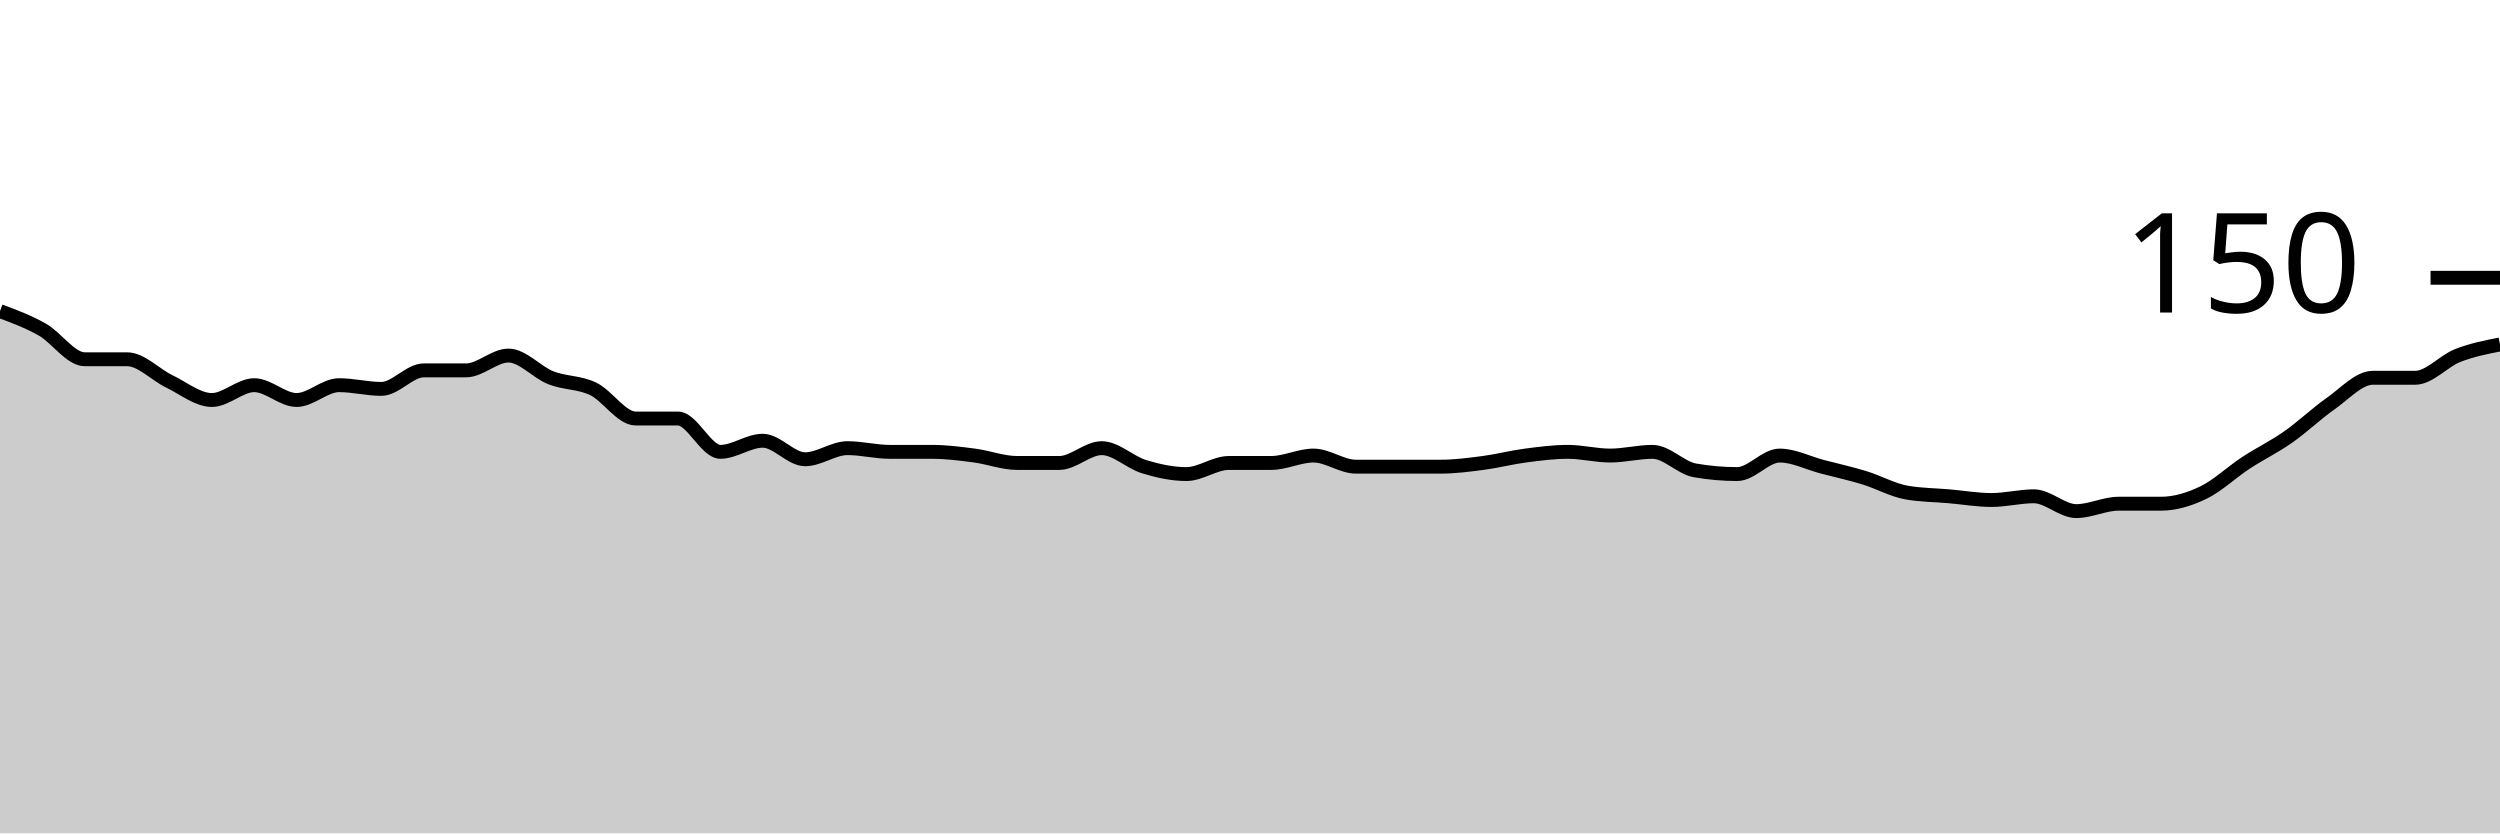
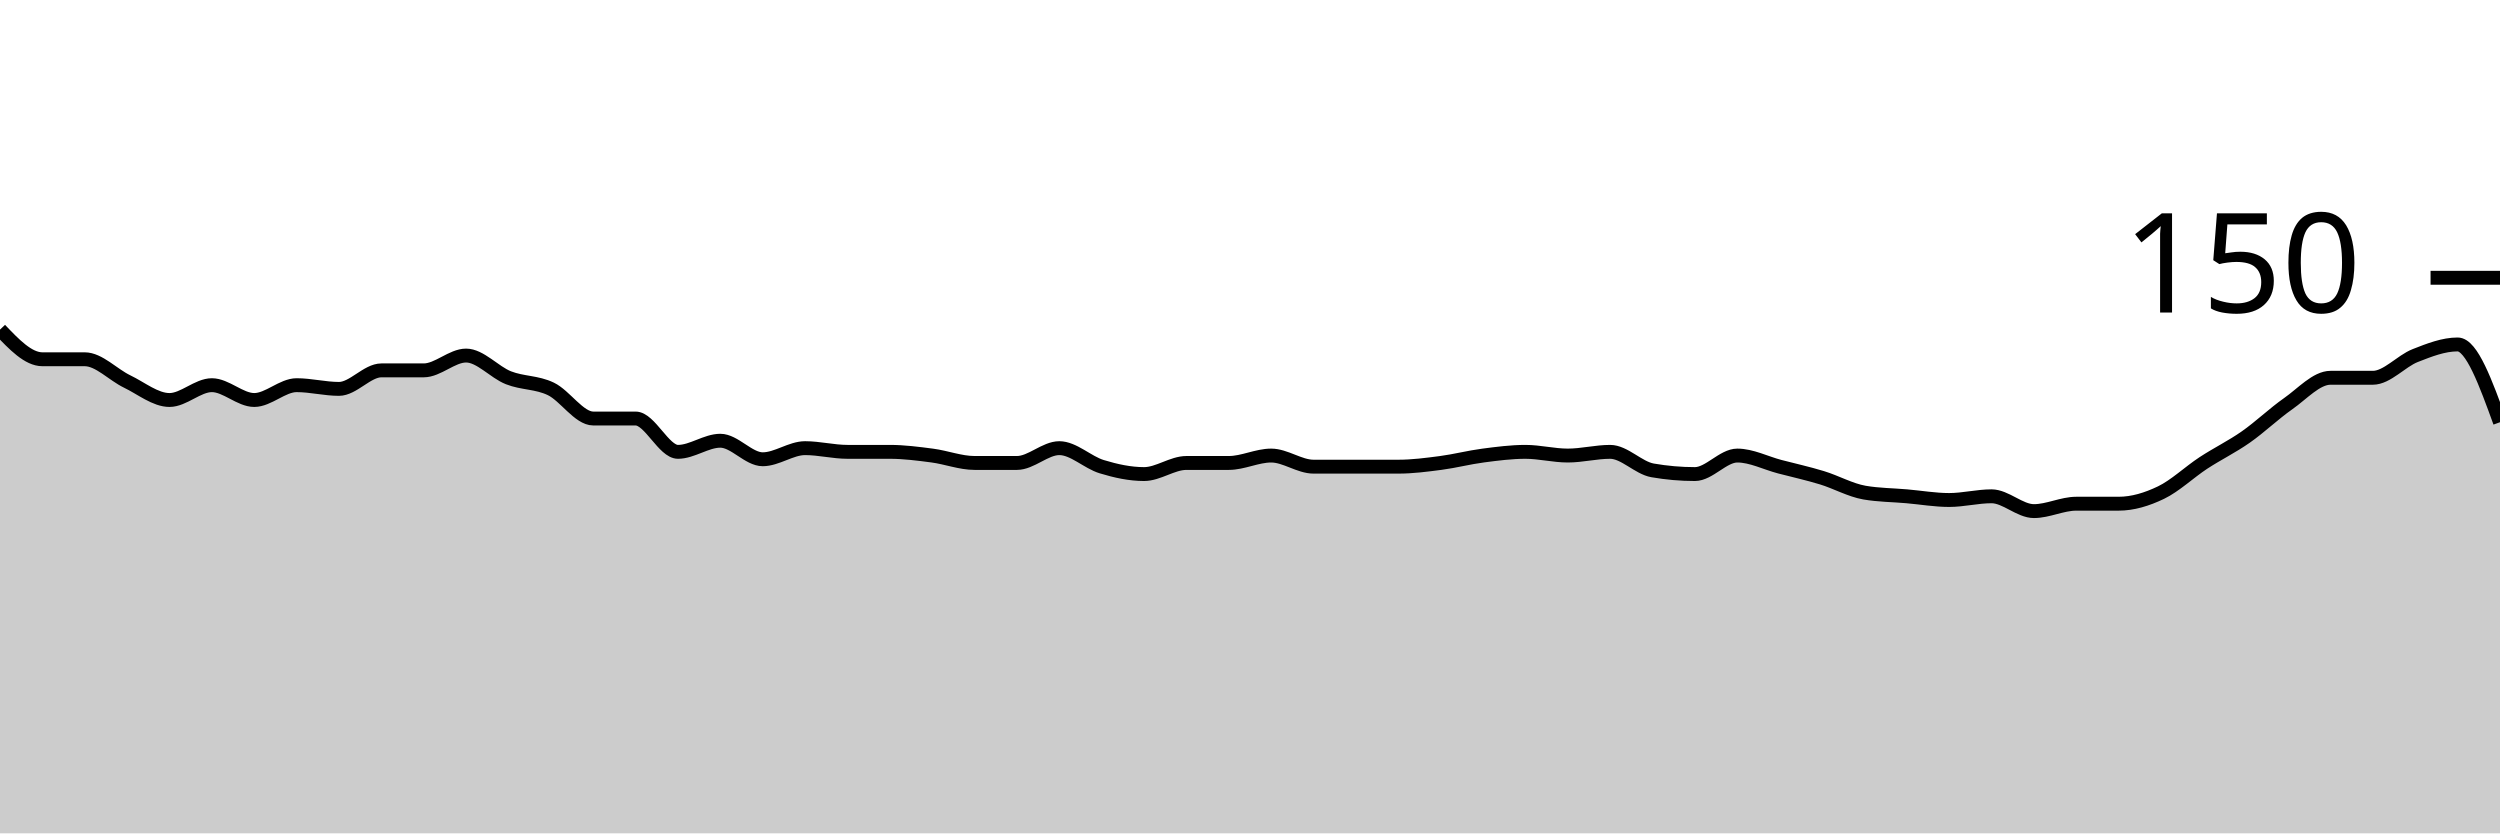
<svg xmlns="http://www.w3.org/2000/svg" viewBox="0 0 180 60">
  <g transform="translate(0,20)">
-     <path class="area" fill="rgba(0, 0, 0, 0.2)" d="M0,2.4C1.017,2.778,2.034,3.156,3.051,3.733C4.068,4.311,5.085,5.867,6.102,5.867C7.119,5.867,8.136,5.867,9.153,5.867C10.169,5.867,11.186,6.978,12.203,7.467C13.22,7.956,14.237,8.8,15.254,8.8C16.271,8.8,17.288,7.733,18.305,7.733C19.322,7.733,20.339,8.8,21.356,8.8C22.373,8.8,23.39,7.733,24.407,7.733C25.424,7.733,26.441,8,27.458,8C28.475,8,29.492,6.667,30.508,6.667C31.525,6.667,32.542,6.667,33.559,6.667C34.576,6.667,35.593,5.6,36.61,5.6C37.627,5.6,38.644,6.8,39.661,7.2C40.678,7.6,41.695,7.511,42.712,8C43.729,8.489,44.746,10.133,45.763,10.133C46.78,10.133,47.797,10.133,48.814,10.133C49.831,10.133,50.847,12.533,51.864,12.533C52.881,12.533,53.898,11.733,54.915,11.733C55.932,11.733,56.949,13.067,57.966,13.067C58.983,13.067,60,12.267,61.017,12.267C62.034,12.267,63.051,12.533,64.068,12.533C65.085,12.533,66.102,12.533,67.119,12.533C68.136,12.533,69.153,12.667,70.169,12.8C71.186,12.933,72.203,13.333,73.22,13.333C74.237,13.333,75.254,13.333,76.271,13.333C77.288,13.333,78.305,12.267,79.322,12.267C80.339,12.267,81.356,13.289,82.373,13.6C83.39,13.911,84.407,14.133,85.424,14.133C86.441,14.133,87.458,13.333,88.475,13.333C89.492,13.333,90.508,13.333,91.525,13.333C92.542,13.333,93.559,12.8,94.576,12.8C95.593,12.8,96.61,13.6,97.627,13.6C98.644,13.6,99.661,13.6,100.678,13.6C101.695,13.6,102.712,13.6,103.729,13.6C104.746,13.6,105.763,13.467,106.78,13.333C107.797,13.2,108.814,12.933,109.831,12.8C110.847,12.667,111.864,12.533,112.881,12.533C113.898,12.533,114.915,12.8,115.932,12.8C116.949,12.8,117.966,12.533,118.983,12.533C120,12.533,121.017,13.689,122.034,13.867C123.051,14.044,124.068,14.133,125.085,14.133C126.102,14.133,127.119,12.8,128.136,12.8C129.153,12.8,130.169,13.333,131.186,13.6C132.203,13.867,133.22,14.089,134.237,14.4C135.254,14.711,136.271,15.289,137.288,15.467C138.305,15.644,139.322,15.644,140.339,15.733C141.356,15.822,142.373,16,143.39,16C144.407,16,145.424,15.733,146.441,15.733C147.458,15.733,148.475,16.8,149.492,16.8C150.508,16.8,151.525,16.267,152.542,16.267C153.559,16.267,154.576,16.267,155.593,16.267C156.61,16.267,157.627,15.956,158.644,15.467C159.661,14.978,160.678,14,161.695,13.333C162.712,12.667,163.729,12.178,164.746,11.467C165.763,10.756,166.78,9.778,167.797,9.067C168.814,8.356,169.831,7.2,170.847,7.2C171.864,7.2,172.881,7.2,173.898,7.2C174.915,7.2,175.932,6,176.949,5.6C177.966,5.2,178.983,5,180,4.8L180,40C178.983,40,177.966,40,176.949,40C175.932,40,174.915,40,173.898,40C172.881,40,171.864,40,170.847,40C169.831,40,168.814,40,167.797,40C166.78,40,165.763,40,164.746,40C163.729,40,162.712,40,161.695,40C160.678,40,159.661,40,158.644,40C157.627,40,156.61,40,155.593,40C154.576,40,153.559,40,152.542,40C151.525,40,150.508,40,149.492,40C148.475,40,147.458,40,146.441,40C145.424,40,144.407,40,143.39,40C142.373,40,141.356,40,140.339,40C139.322,40,138.305,40,137.288,40C136.271,40,135.254,40,134.237,40C133.22,40,132.203,40,131.186,40C130.169,40,129.153,40,128.136,40C127.119,40,126.102,40,125.085,40C124.068,40,123.051,40,122.034,40C121.017,40,120,40,118.983,40C117.966,40,116.949,40,115.932,40C114.915,40,113.898,40,112.881,40C111.864,40,110.847,40,109.831,40C108.814,40,107.797,40,106.78,40C105.763,40,104.746,40,103.729,40C102.712,40,101.695,40,100.678,40C99.661,40,98.644,40,97.627,40C96.61,40,95.593,40,94.576,40C93.559,40,92.542,40,91.525,40C90.508,40,89.492,40,88.475,40C87.458,40,86.441,40,85.424,40C84.407,40,83.39,40,82.373,40C81.356,40,80.339,40,79.322,40C78.305,40,77.288,40,76.271,40C75.254,40,74.237,40,73.22,40C72.203,40,71.186,40,70.169,40C69.153,40,68.136,40,67.119,40C66.102,40,65.085,40,64.068,40C63.051,40,62.034,40,61.017,40C60,40,58.983,40,57.966,40C56.949,40,55.932,40,54.915,40C53.898,40,52.881,40,51.864,40C50.847,40,49.831,40,48.814,40C47.797,40,46.78,40,45.763,40C44.746,40,43.729,40,42.712,40C41.695,40,40.678,40,39.661,40C38.644,40,37.627,40,36.61,40C35.593,40,34.576,40,33.559,40C32.542,40,31.525,40,30.508,40C29.492,40,28.475,40,27.458,40C26.441,40,25.424,40,24.407,40C23.39,40,22.373,40,21.356,40C20.339,40,19.322,40,18.305,40C17.288,40,16.271,40,15.254,40C14.237,40,13.22,40,12.203,40C11.186,40,10.169,40,9.153,40C8.136,40,7.119,40,6.102,40C5.085,40,4.068,40,3.051,40C2.034,40,1.017,40,0,40Z" />
-     <path class="line" stroke="black" fill="none" d="M0,2.4C1.017,2.778,2.034,3.156,3.051,3.733C4.068,4.311,5.085,5.867,6.102,5.867C7.119,5.867,8.136,5.867,9.153,5.867C10.169,5.867,11.186,6.978,12.203,7.467C13.22,7.956,14.237,8.8,15.254,8.8C16.271,8.8,17.288,7.733,18.305,7.733C19.322,7.733,20.339,8.8,21.356,8.8C22.373,8.8,23.39,7.733,24.407,7.733C25.424,7.733,26.441,8,27.458,8C28.475,8,29.492,6.667,30.508,6.667C31.525,6.667,32.542,6.667,33.559,6.667C34.576,6.667,35.593,5.6,36.61,5.6C37.627,5.6,38.644,6.8,39.661,7.2C40.678,7.6,41.695,7.511,42.712,8C43.729,8.489,44.746,10.133,45.763,10.133C46.78,10.133,47.797,10.133,48.814,10.133C49.831,10.133,50.847,12.533,51.864,12.533C52.881,12.533,53.898,11.733,54.915,11.733C55.932,11.733,56.949,13.067,57.966,13.067C58.983,13.067,60,12.267,61.017,12.267C62.034,12.267,63.051,12.533,64.068,12.533C65.085,12.533,66.102,12.533,67.119,12.533C68.136,12.533,69.153,12.667,70.169,12.8C71.186,12.933,72.203,13.333,73.22,13.333C74.237,13.333,75.254,13.333,76.271,13.333C77.288,13.333,78.305,12.267,79.322,12.267C80.339,12.267,81.356,13.289,82.373,13.6C83.39,13.911,84.407,14.133,85.424,14.133C86.441,14.133,87.458,13.333,88.475,13.333C89.492,13.333,90.508,13.333,91.525,13.333C92.542,13.333,93.559,12.8,94.576,12.8C95.593,12.8,96.61,13.6,97.627,13.6C98.644,13.6,99.661,13.6,100.678,13.6C101.695,13.6,102.712,13.6,103.729,13.6C104.746,13.6,105.763,13.467,106.78,13.333C107.797,13.2,108.814,12.933,109.831,12.8C110.847,12.667,111.864,12.533,112.881,12.533C113.898,12.533,114.915,12.8,115.932,12.8C116.949,12.8,117.966,12.533,118.983,12.533C120,12.533,121.017,13.689,122.034,13.867C123.051,14.044,124.068,14.133,125.085,14.133C126.102,14.133,127.119,12.8,128.136,12.8C129.153,12.8,130.169,13.333,131.186,13.6C132.203,13.867,133.22,14.089,134.237,14.4C135.254,14.711,136.271,15.289,137.288,15.467C138.305,15.644,139.322,15.644,140.339,15.733C141.356,15.822,142.373,16,143.39,16C144.407,16,145.424,15.733,146.441,15.733C147.458,15.733,148.475,16.8,149.492,16.8C150.508,16.8,151.525,16.267,152.542,16.267C153.559,16.267,154.576,16.267,155.593,16.267C156.61,16.267,157.627,15.956,158.644,15.467C159.661,14.978,160.678,14,161.695,13.333C162.712,12.667,163.729,12.178,164.746,11.467C165.763,10.756,166.78,9.778,167.797,9.067C168.814,8.356,169.831,7.2,170.847,7.2C171.864,7.2,172.881,7.2,173.898,7.2C174.915,7.2,175.932,6,176.949,5.6C177.966,5.2,178.983,5,180,4.8" />
+     <path class="area" fill="rgba(0, 0, 0, 0.2)" d="M0,3.733C1.017,4.8,2.034,5.867,3.051,5.867C4.068,5.867,5.085,5.867,6.102,5.867C7.119,5.867,8.136,6.978,9.153,7.467C10.169,7.956,11.186,8.8,12.203,8.8C13.22,8.8,14.237,7.733,15.254,7.733C16.271,7.733,17.288,8.8,18.305,8.8C19.322,8.8,20.339,7.733,21.356,7.733C22.373,7.733,23.39,8,24.407,8C25.424,8,26.441,6.667,27.458,6.667C28.475,6.667,29.492,6.667,30.508,6.667C31.525,6.667,32.542,5.6,33.559,5.6C34.576,5.6,35.593,6.8,36.61,7.2C37.627,7.6,38.644,7.511,39.661,8C40.678,8.489,41.695,10.133,42.712,10.133C43.729,10.133,44.746,10.133,45.763,10.133C46.78,10.133,47.797,12.533,48.814,12.533C49.831,12.533,50.847,11.733,51.864,11.733C52.881,11.733,53.898,13.067,54.915,13.067C55.932,13.067,56.949,12.267,57.966,12.267C58.983,12.267,60,12.533,61.017,12.533C62.034,12.533,63.051,12.533,64.068,12.533C65.085,12.533,66.102,12.667,67.119,12.8C68.136,12.933,69.153,13.333,70.169,13.333C71.186,13.333,72.203,13.333,73.22,13.333C74.237,13.333,75.254,12.267,76.271,12.267C77.288,12.267,78.305,13.289,79.322,13.6C80.339,13.911,81.356,14.133,82.373,14.133C83.39,14.133,84.407,13.333,85.424,13.333C86.441,13.333,87.458,13.333,88.475,13.333C89.492,13.333,90.508,12.8,91.525,12.8C92.542,12.8,93.559,13.6,94.576,13.6C95.593,13.6,96.61,13.6,97.627,13.6C98.644,13.6,99.661,13.6,100.678,13.6C101.695,13.6,102.712,13.467,103.729,13.333C104.746,13.2,105.763,12.933,106.78,12.8C107.797,12.667,108.814,12.533,109.831,12.533C110.847,12.533,111.864,12.8,112.881,12.8C113.898,12.8,114.915,12.533,115.932,12.533C116.949,12.533,117.966,13.689,118.983,13.867C120,14.044,121.017,14.133,122.034,14.133C123.051,14.133,124.068,12.8,125.085,12.8C126.102,12.8,127.119,13.333,128.136,13.6C129.153,13.867,130.169,14.089,131.186,14.4C132.203,14.711,133.22,15.289,134.237,15.467C135.254,15.644,136.271,15.644,137.288,15.733C138.305,15.822,139.322,16,140.339,16C141.356,16,142.373,15.733,143.39,15.733C144.407,15.733,145.424,16.8,146.441,16.8C147.458,16.8,148.475,16.267,149.492,16.267C150.508,16.267,151.525,16.267,152.542,16.267C153.559,16.267,154.576,15.956,155.593,15.467C156.61,14.978,157.627,14,158.644,13.333C159.661,12.667,160.678,12.178,161.695,11.467C162.712,10.756,163.729,9.778,164.746,9.067C165.763,8.356,166.78,7.2,167.797,7.2C168.814,7.2,169.831,7.2,170.847,7.2C171.864,7.2,172.881,6,173.898,5.6C174.915,5.2,175.932,4.8,176.949,4.8C177.966,4.8,178.983,7.6,180,10.4L180,40C178.983,40,177.966,40,176.949,40C175.932,40,174.915,40,173.898,40C172.881,40,171.864,40,170.847,40C169.831,40,168.814,40,167.797,40C166.78,40,165.763,40,164.746,40C163.729,40,162.712,40,161.695,40C160.678,40,159.661,40,158.644,40C157.627,40,156.61,40,155.593,40C154.576,40,153.559,40,152.542,40C151.525,40,150.508,40,149.492,40C148.475,40,147.458,40,146.441,40C145.424,40,144.407,40,143.39,40C142.373,40,141.356,40,140.339,40C139.322,40,138.305,40,137.288,40C136.271,40,135.254,40,134.237,40C133.22,40,132.203,40,131.186,40C130.169,40,129.153,40,128.136,40C127.119,40,126.102,40,125.085,40C124.068,40,123.051,40,122.034,40C121.017,40,120,40,118.983,40C117.966,40,116.949,40,115.932,40C114.915,40,113.898,40,112.881,40C111.864,40,110.847,40,109.831,40C108.814,40,107.797,40,106.78,40C105.763,40,104.746,40,103.729,40C102.712,40,101.695,40,100.678,40C99.661,40,98.644,40,97.627,40C96.61,40,95.593,40,94.576,40C93.559,40,92.542,40,91.525,40C90.508,40,89.492,40,88.475,40C87.458,40,86.441,40,85.424,40C84.407,40,83.39,40,82.373,40C81.356,40,80.339,40,79.322,40C78.305,40,77.288,40,76.271,40C75.254,40,74.237,40,73.22,40C72.203,40,71.186,40,70.169,40C69.153,40,68.136,40,67.119,40C66.102,40,65.085,40,64.068,40C63.051,40,62.034,40,61.017,40C60,40,58.983,40,57.966,40C56.949,40,55.932,40,54.915,40C53.898,40,52.881,40,51.864,40C50.847,40,49.831,40,48.814,40C47.797,40,46.78,40,45.763,40C44.746,40,43.729,40,42.712,40C41.695,40,40.678,40,39.661,40C38.644,40,37.627,40,36.61,40C35.593,40,34.576,40,33.559,40C32.542,40,31.525,40,30.508,40C29.492,40,28.475,40,27.458,40C26.441,40,25.424,40,24.407,40C23.39,40,22.373,40,21.356,40C20.339,40,19.322,40,18.305,40C17.288,40,16.271,40,15.254,40C14.237,40,13.22,40,12.203,40C11.186,40,10.169,40,9.153,40C8.136,40,7.119,40,6.102,40C5.085,40,4.068,40,3.051,40C2.034,40,1.017,40,0,40Z" />
+     <path class="line" stroke="black" fill="none" d="M0,3.733C1.017,4.8,2.034,5.867,3.051,5.867C4.068,5.867,5.085,5.867,6.102,5.867C7.119,5.867,8.136,6.978,9.153,7.467C10.169,7.956,11.186,8.8,12.203,8.8C13.22,8.8,14.237,7.733,15.254,7.733C16.271,7.733,17.288,8.8,18.305,8.8C19.322,8.8,20.339,7.733,21.356,7.733C22.373,7.733,23.39,8,24.407,8C25.424,8,26.441,6.667,27.458,6.667C28.475,6.667,29.492,6.667,30.508,6.667C31.525,6.667,32.542,5.6,33.559,5.6C34.576,5.6,35.593,6.8,36.61,7.2C37.627,7.6,38.644,7.511,39.661,8C40.678,8.489,41.695,10.133,42.712,10.133C43.729,10.133,44.746,10.133,45.763,10.133C46.78,10.133,47.797,12.533,48.814,12.533C49.831,12.533,50.847,11.733,51.864,11.733C52.881,11.733,53.898,13.067,54.915,13.067C55.932,13.067,56.949,12.267,57.966,12.267C58.983,12.267,60,12.533,61.017,12.533C62.034,12.533,63.051,12.533,64.068,12.533C65.085,12.533,66.102,12.667,67.119,12.8C68.136,12.933,69.153,13.333,70.169,13.333C71.186,13.333,72.203,13.333,73.22,13.333C74.237,13.333,75.254,12.267,76.271,12.267C77.288,12.267,78.305,13.289,79.322,13.6C80.339,13.911,81.356,14.133,82.373,14.133C83.39,14.133,84.407,13.333,85.424,13.333C86.441,13.333,87.458,13.333,88.475,13.333C89.492,13.333,90.508,12.8,91.525,12.8C92.542,12.8,93.559,13.6,94.576,13.6C95.593,13.6,96.61,13.6,97.627,13.6C98.644,13.6,99.661,13.6,100.678,13.6C101.695,13.6,102.712,13.467,103.729,13.333C104.746,13.2,105.763,12.933,106.78,12.8C107.797,12.667,108.814,12.533,109.831,12.533C110.847,12.533,111.864,12.8,112.881,12.8C113.898,12.8,114.915,12.533,115.932,12.533C116.949,12.533,117.966,13.689,118.983,13.867C120,14.044,121.017,14.133,122.034,14.133C123.051,14.133,124.068,12.8,125.085,12.8C126.102,12.8,127.119,13.333,128.136,13.6C129.153,13.867,130.169,14.089,131.186,14.4C132.203,14.711,133.22,15.289,134.237,15.467C135.254,15.644,136.271,15.644,137.288,15.733C138.305,15.822,139.322,16,140.339,16C141.356,16,142.373,15.733,143.39,15.733C144.407,15.733,145.424,16.8,146.441,16.8C147.458,16.8,148.475,16.267,149.492,16.267C150.508,16.267,151.525,16.267,152.542,16.267C153.559,16.267,154.576,15.956,155.593,15.467C156.61,14.978,157.627,14,158.644,13.333C159.661,12.667,160.678,12.178,161.695,11.467C162.712,10.756,163.729,9.778,164.746,9.067C165.763,8.356,166.78,7.2,167.797,7.2C168.814,7.2,169.831,7.2,170.847,7.2C171.864,7.2,172.881,6,173.898,5.6C174.915,5.2,175.932,4.8,176.949,4.8C177.966,4.8,178.983,7.6,180,10.4" />
    <path class="axis-ceiling" stroke-width="1" stroke="black" fill="none" d="M175,0L180,0" />
    <text class="axis-ceiling-label" font-family="sans-serif" text-anchor="end" font-size="10px" x="170" y="2.5">150</text>
  </g>
</svg>
